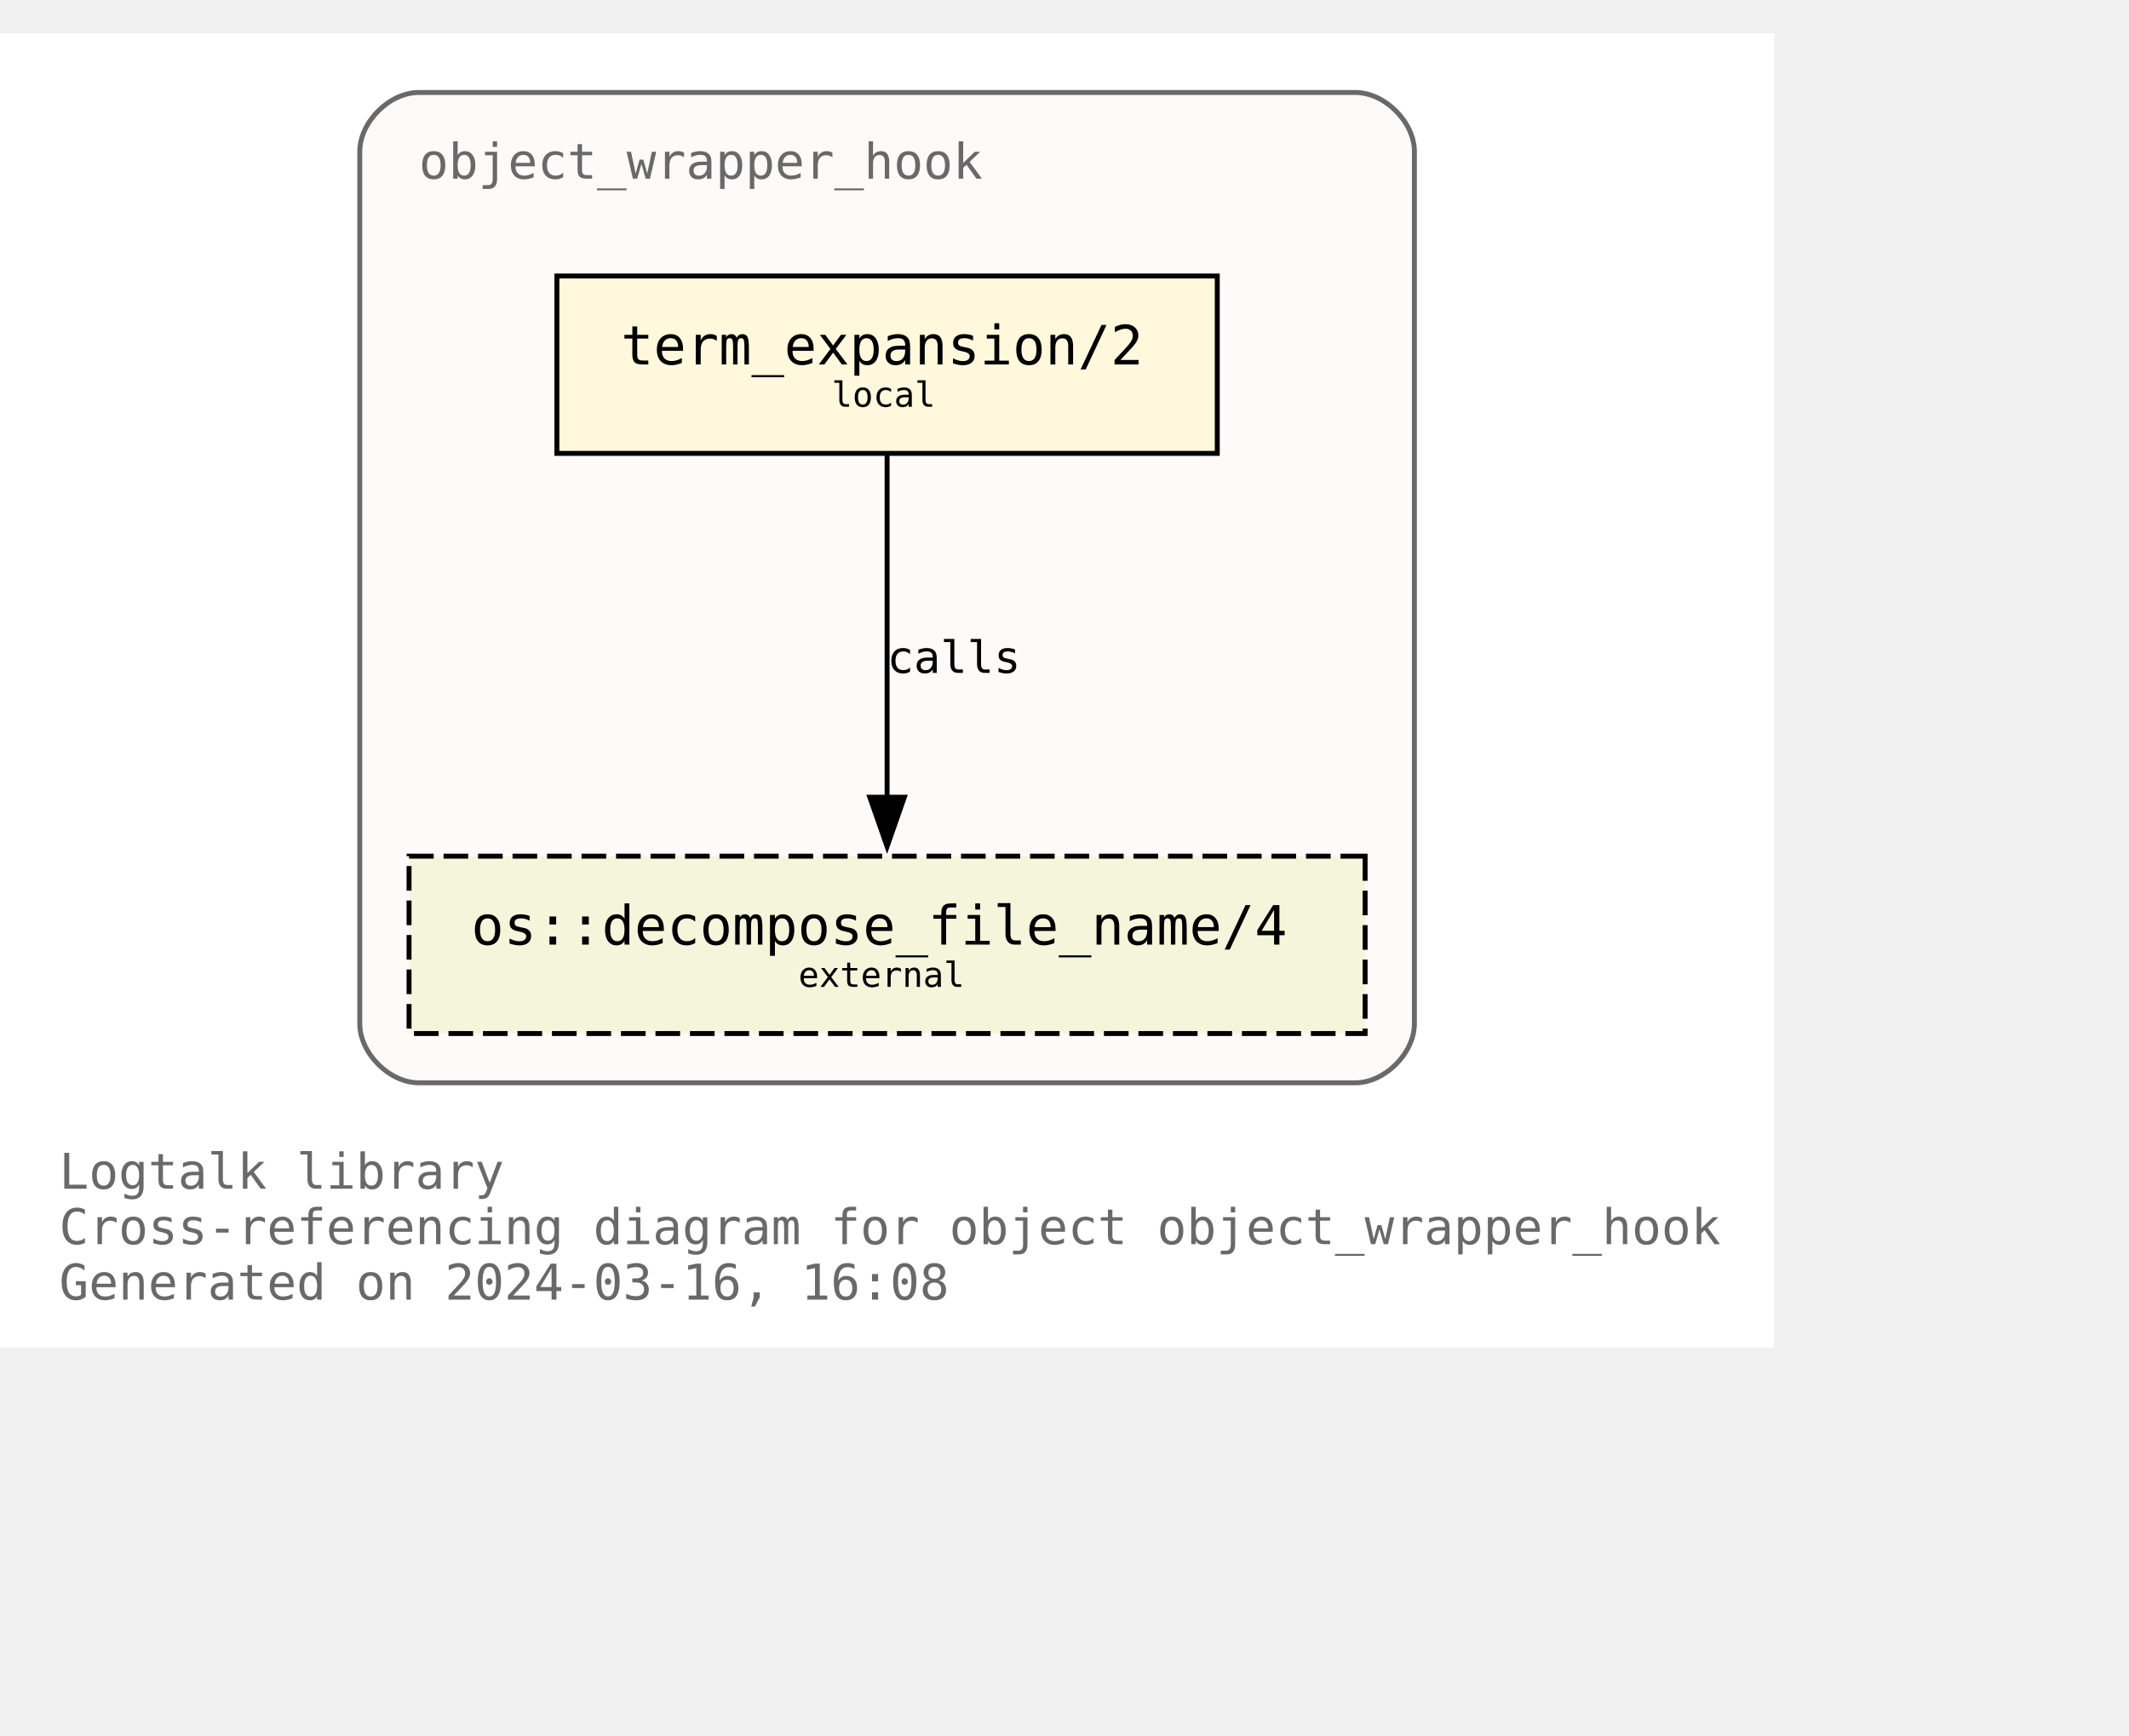
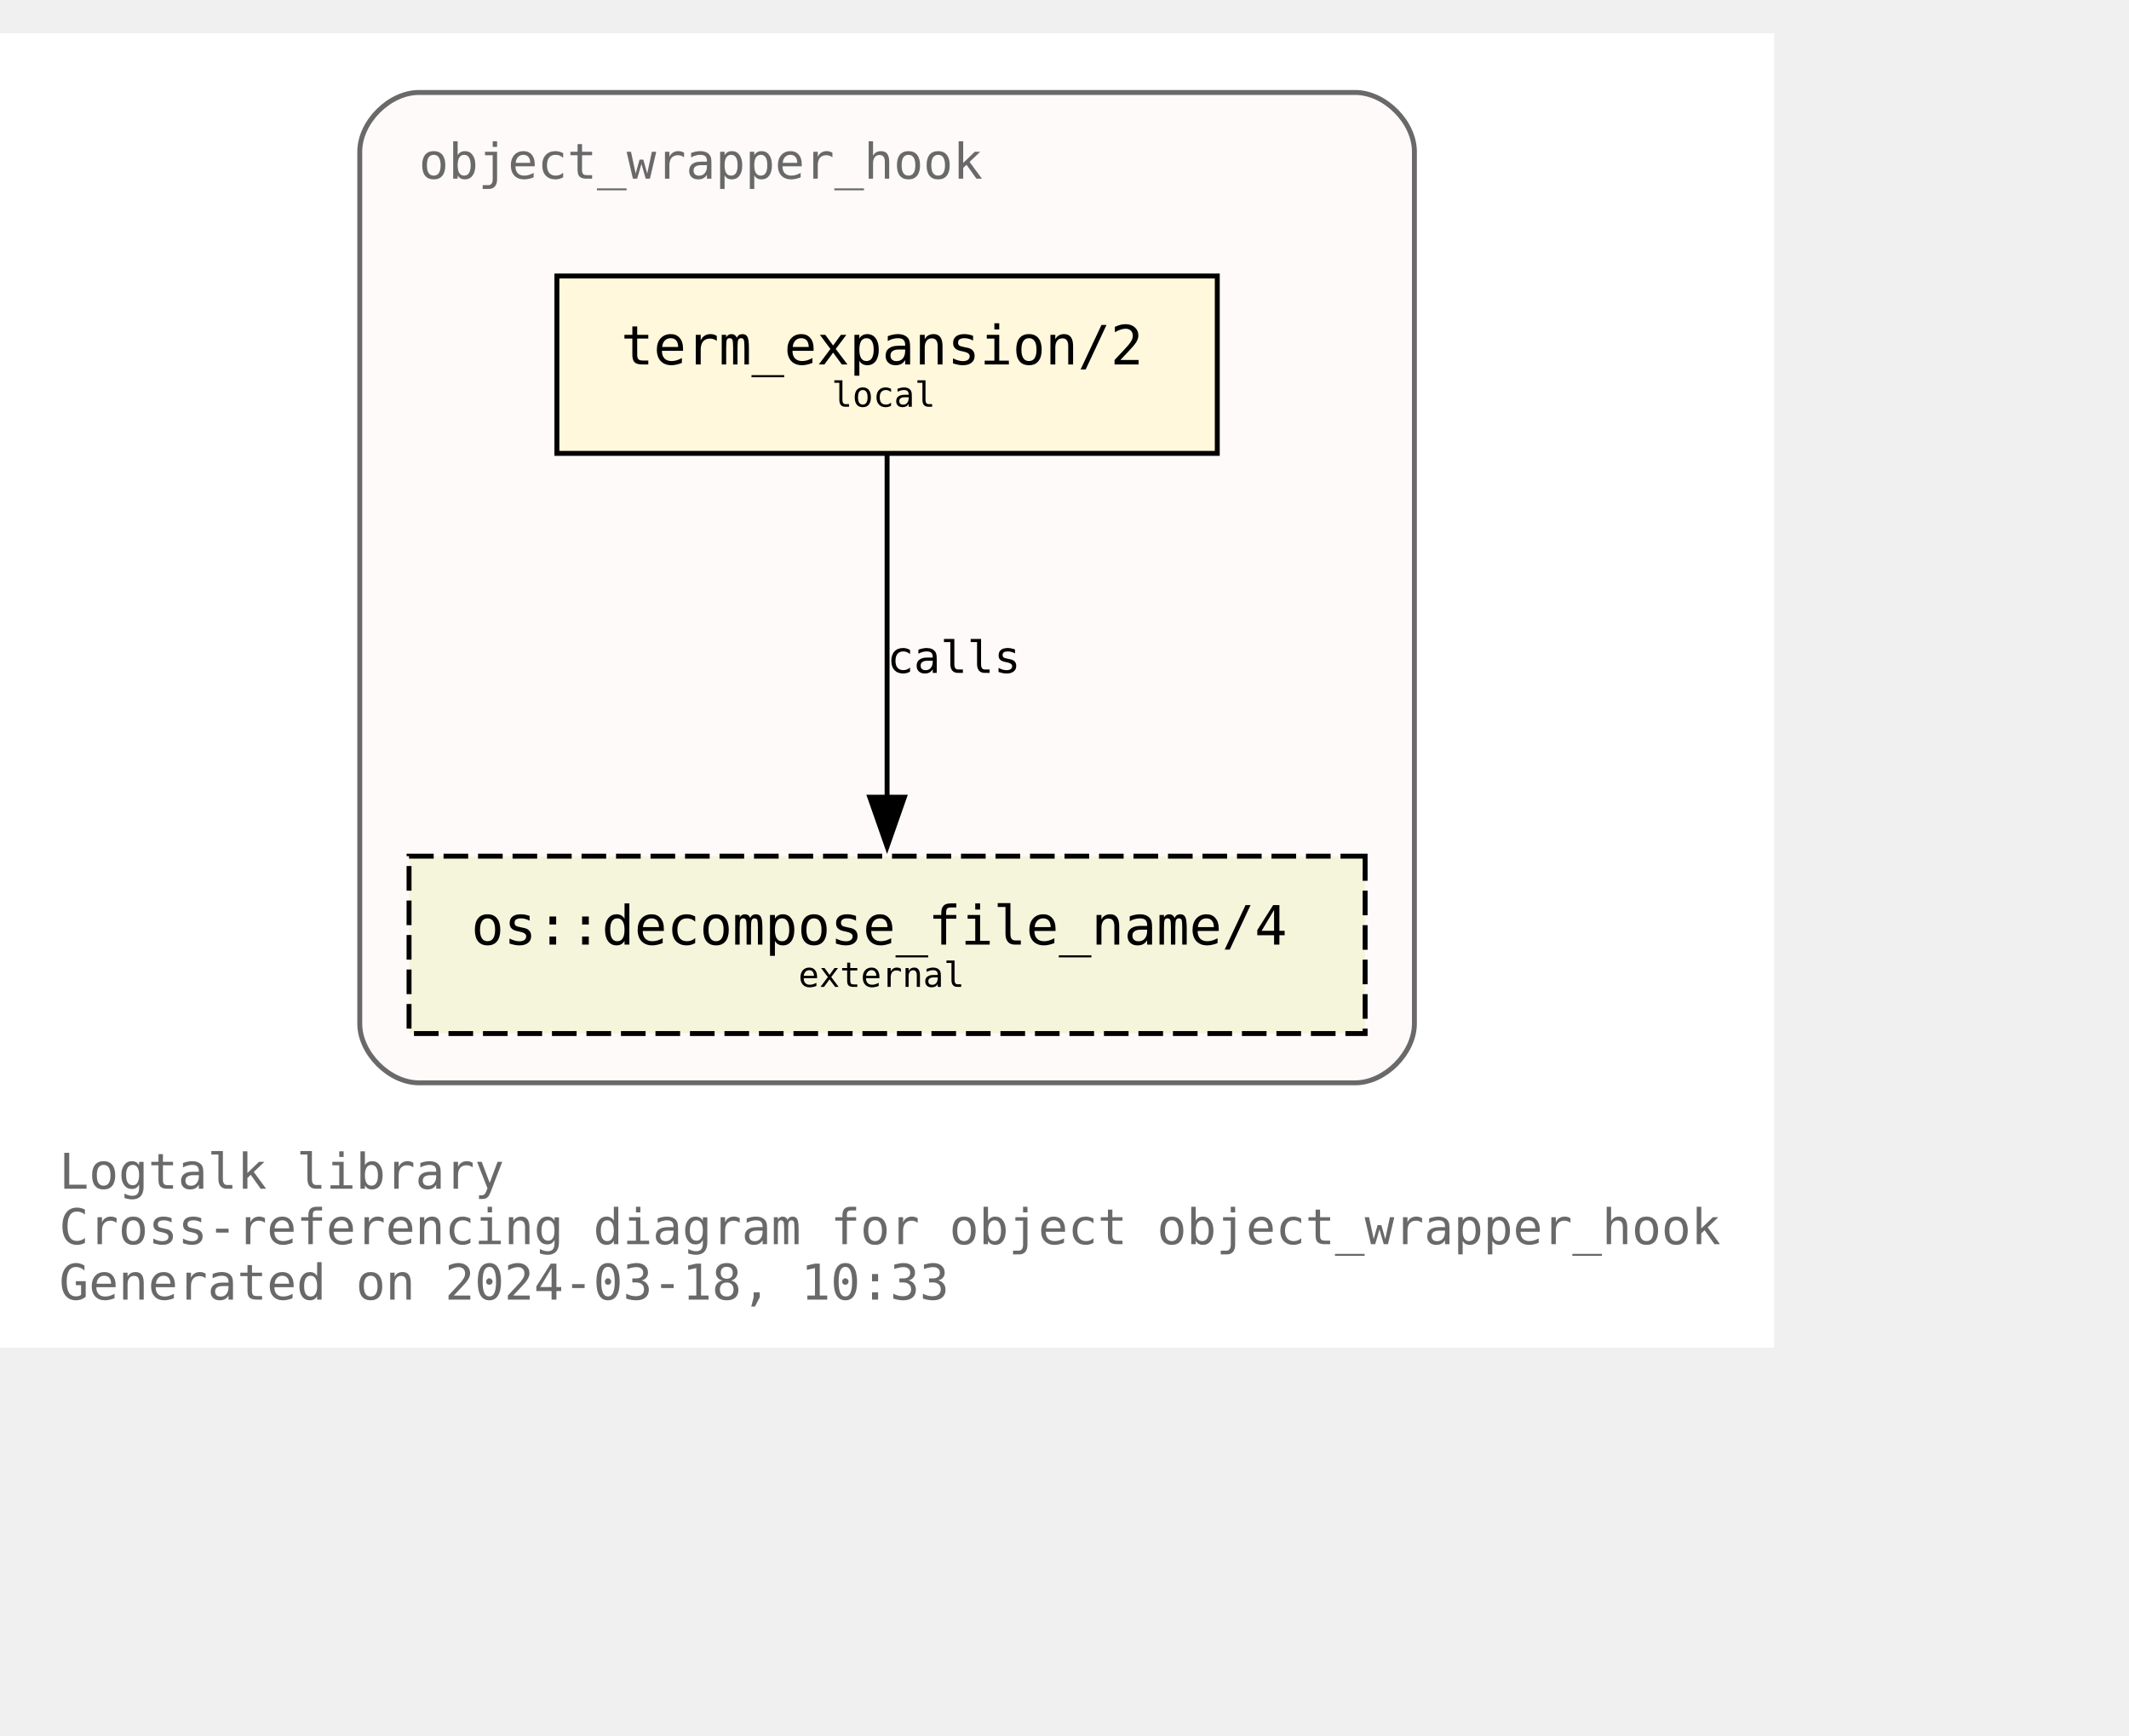
<svg xmlns="http://www.w3.org/2000/svg" xmlns:xlink="http://www.w3.org/1999/xlink" width="504pt" height="411pt" viewBox="72.00 72.00 432.00 338.75">
  <g id="graph0" class="graph" transform="scale(1 1) rotate(0) translate(76 334.75)">
    <polygon fill="white" stroke="none" points="-4,4 -4,-262.75 356,-262.75 356,4 -4,4" />
    <text text-anchor="start" x="8" y="-28.25" font-family="Monospace" font-size="10.00" fill="dimgray">Logtalk library</text>
    <text text-anchor="start" x="8" y="-17" font-family="Monospace" font-size="10.00" fill="dimgray">Cross-referencing diagram for object object_wrapper_hook</text>
-     <text text-anchor="start" x="8" y="-5.75" font-family="Monospace" font-size="10.00" fill="dimgray">Generated on 2024-03-16, 16:08</text>
+     <text text-anchor="start" x="8" y="-5.75" font-family="Monospace" font-size="10.00" fill="dimgray">Generated on 2024-03-18, 10:33</text>
    <g id="clust1" class="cluster">
      <g id="a_clust1">
        <a xlink:title="object_wrapper_hook">
          <path fill="snow" stroke="dimgray" d="M81,-49.75C81,-49.75 271,-49.75 271,-49.75 277,-49.75 283,-55.75 283,-61.75 283,-61.75 283,-238.75 283,-238.75 283,-244.75 277,-250.75 271,-250.75 271,-250.75 81,-250.75 81,-250.75 75,-250.75 69,-244.75 69,-238.75 69,-238.75 69,-61.75 69,-61.75 69,-55.75 75,-49.75 81,-49.75" />
          <g id="a_clust1_0">
-             <a xlink:href="https://github.com/LogtalkDotOrg/logtalk3/tree/c8ad04ad7ff282145be143890145518da33df328/library/hook_objects/object_wrapper_hook.lgt" xlink:title="https://github.com/LogtalkDotOrg/logtalk3/tree/c8ad04ad7ff282145be143890145518da33df328/library/hook_objects/object_wrapper_hook.lgt">
+             <a xlink:href="https://github.com/LogtalkDotOrg/logtalk3/tree/a96ddff2270b66c7a57bb1c972486ef211b1570a/library/hook_objects/object_wrapper_hook.lgt" xlink:title="https://github.com/LogtalkDotOrg/logtalk3/tree/a96ddff2270b66c7a57bb1c972486ef211b1570a/library/hook_objects/object_wrapper_hook.lgt">
              <text text-anchor="start" x="81" y="-233.25" font-family="Monospace" font-size="10.00" fill="dimgray">object_wrapper_hook</text>
            </a>
          </g>
        </a>
      </g>
    </g>
    <g id="node1" class="node">
      <g id="a_node1">
-         <a xlink:href="https://github.com/LogtalkDotOrg/logtalk3/tree/c8ad04ad7ff282145be143890145518da33df328/library/hook_objects/object_wrapper_hook.lgt#L39" xlink:title="https://github.com/LogtalkDotOrg/logtalk3/tree/c8ad04ad7ff282145be143890145518da33df328/library/hook_objects/object_wrapper_hook.lgt#L39">
+         <a xlink:href="https://github.com/LogtalkDotOrg/logtalk3/tree/a96ddff2270b66c7a57bb1c972486ef211b1570a/library/hook_objects/object_wrapper_hook.lgt#L39" xlink:title="https://github.com/LogtalkDotOrg/logtalk3/tree/a96ddff2270b66c7a57bb1c972486ef211b1570a/library/hook_objects/object_wrapper_hook.lgt#L39">
          <polygon fill="cornsilk" stroke="black" points="243,-213.5 109,-213.5 109,-177.5 243,-177.5 243,-213.5" />
          <text text-anchor="start" x="116.88" y="-196.32" font-family="Monospace" font-size="9.00"> </text>
          <text text-anchor="start" x="122" y="-195.55" font-family="Monospace" font-size="11.00">term_expansion/2</text>
          <text text-anchor="start" x="229.88" y="-196.32" font-family="Monospace" font-size="9.00"> </text>
          <text text-anchor="start" x="116.88" y="-185.45" font-family="Monospace" font-size="9.00"> </text>
          <text text-anchor="start" x="164.75" y="-186.97" font-family="Monospace" font-size="7.00">local</text>
          <text text-anchor="start" x="229.88" y="-185.45" font-family="Monospace" font-size="9.00"> </text>
        </a>
      </g>
    </g>
    <g id="node2" class="node">
      <g id="a_node2">
        <a xlink:href="https://logtalk.org/library/osp_0.html#decompose_file_name/4" xlink:title="https://logtalk.org/library/osp_0.html#decompose_file_name/4">
          <polygon fill="beige" stroke="black" stroke-dasharray="5,2" points="273,-95.75 79,-95.75 79,-59.75 273,-59.75 273,-95.75" />
          <text text-anchor="start" x="86.88" y="-78.58" font-family="Monospace" font-size="9.00"> </text>
          <text text-anchor="start" x="91.62" y="-77.8" font-family="Monospace" font-size="11.00">os::decompose_file_name/4</text>
          <text text-anchor="start" x="259.88" y="-78.58" font-family="Monospace" font-size="9.00"> </text>
          <text text-anchor="start" x="86.88" y="-67.7" font-family="Monospace" font-size="9.00"> </text>
          <text text-anchor="start" x="158" y="-69.22" font-family="Monospace" font-size="7.00">external</text>
          <text text-anchor="start" x="259.88" y="-67.7" font-family="Monospace" font-size="9.00"> </text>
        </a>
      </g>
    </g>
    <g id="edge1" class="edge">
      <g id="a_edge1">
-         <a xlink:href="https://github.com/LogtalkDotOrg/logtalk3/tree/c8ad04ad7ff282145be143890145518da33df328/library/hook_objects/object_wrapper_hook.lgt#L39" xlink:title="calls">
+         <a xlink:href="https://github.com/LogtalkDotOrg/logtalk3/tree/a96ddff2270b66c7a57bb1c972486ef211b1570a/library/hook_objects/object_wrapper_hook.lgt#L39" xlink:title="calls">
          <path fill="none" stroke="black" d="M176,-177.17C176,-158.76 176,-129.35 176,-107.46" />
          <polygon fill="black" stroke="black" points="179.5,-107.71 176,-97.71 172.5,-107.71 179.5,-107.71" />
        </a>
      </g>
      <g id="a_edge1-label">
-         <a xlink:href="https://github.com/LogtalkDotOrg/logtalk3/tree/c8ad04ad7ff282145be143890145518da33df328/library/hook_objects/object_wrapper_hook.lgt#L39" xlink:title="https://github.com/LogtalkDotOrg/logtalk3/tree/c8ad04ad7ff282145be143890145518da33df328/library/hook_objects/object_wrapper_hook.lgt#L39">
+         <a xlink:href="https://github.com/LogtalkDotOrg/logtalk3/tree/a96ddff2270b66c7a57bb1c972486ef211b1570a/library/hook_objects/object_wrapper_hook.lgt#L39" xlink:title="https://github.com/LogtalkDotOrg/logtalk3/tree/a96ddff2270b66c7a57bb1c972486ef211b1570a/library/hook_objects/object_wrapper_hook.lgt#L39">
          <text text-anchor="start" x="176" y="-132.95" font-family="Monospace" font-size="9.00">calls</text>
        </a>
      </g>
    </g>
  </g>
</svg>
